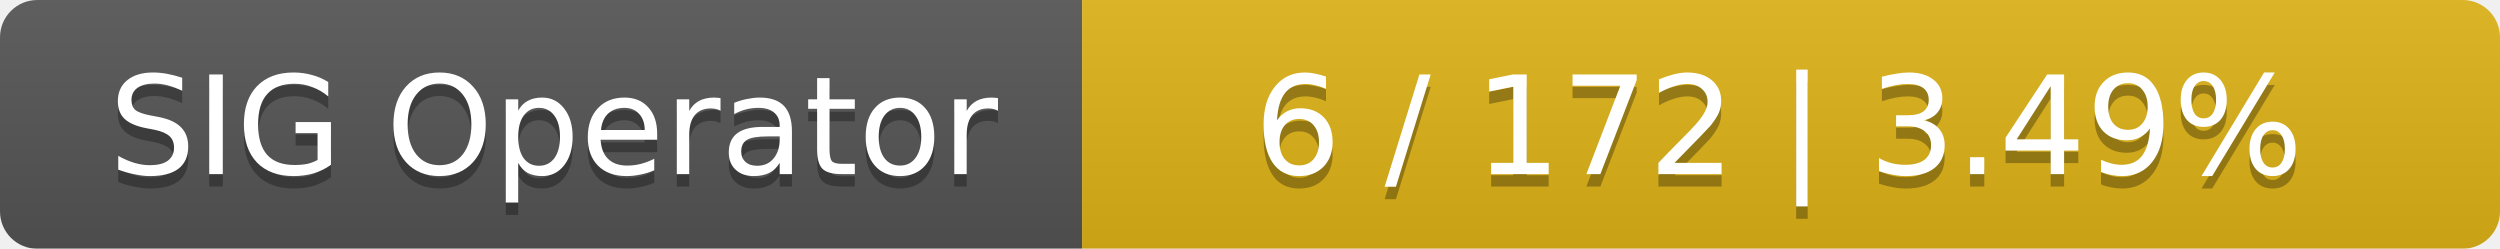
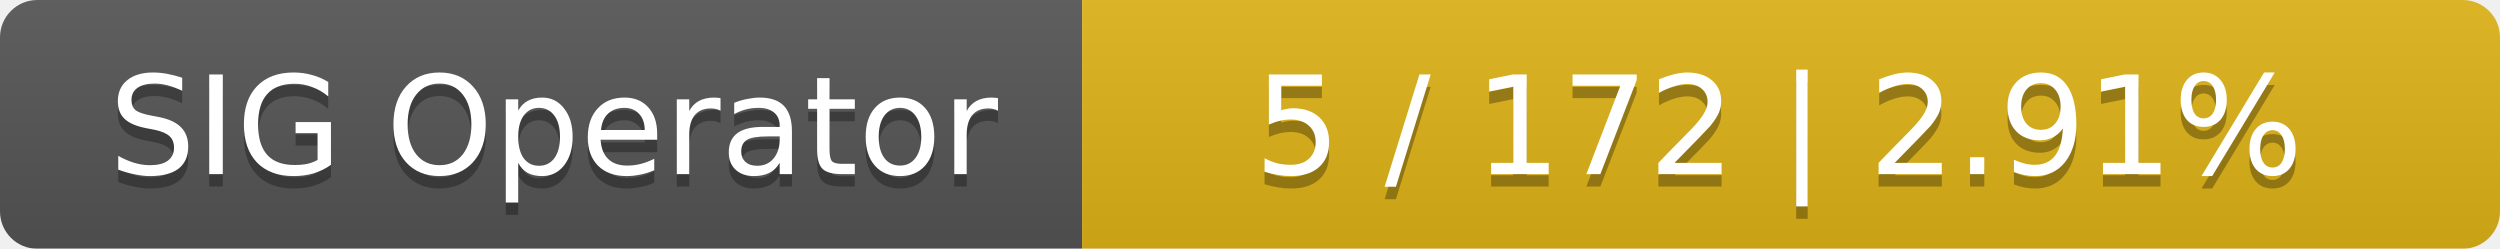
<svg xmlns="http://www.w3.org/2000/svg" width="201" height="20">
  <linearGradient id="smooth" x2="0" y2="100%">
    <stop offset="0" stop-color="#bbb" stop-opacity=".1" />
    <stop offset="1" stop-opacity=".1" />
  </linearGradient>
  <mask id="round">
    <rect width="201" height="20" rx="3" fill="#fff" />
  </mask>
  <g mask="url(#round)">
    <rect width="87" height="20" fill="#555" />
    <rect x="87" width="114" height="20" fill="#dfb317" />
    <rect width="201" height="20" fill="url(#smooth)" />
  </g>
  <g fill="#fff" text-anchor="middle" font-family="DejaVu Sans,Verdana,Geneva,sans-serif" font-size="11">
    <text x="44.5" y="15" fill="#010101" fill-opacity=".3">SIG Operator</text>
    <text x="44.5" y="14">SIG Operator</text>
-     <text x="143" y="15" fill="#010101" fill-opacity=".3">6 / 172    |    3.49%</text>
-     <text x="143" y="14">6 / 172    |    3.49%</text>
+     <text x="143" y="15" fill="#010101" fill-opacity=".3">5 / 172    |    2.91%</text>
+     <text x="143" y="14">5 / 172    |    2.91%</text>
  </g>
</svg>
